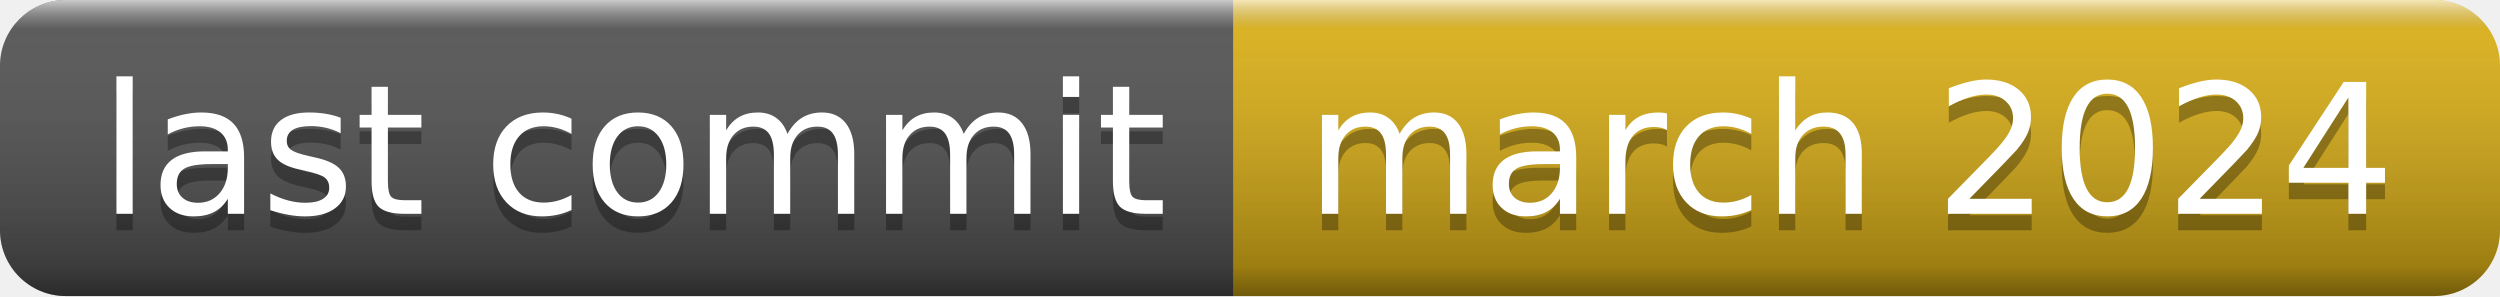
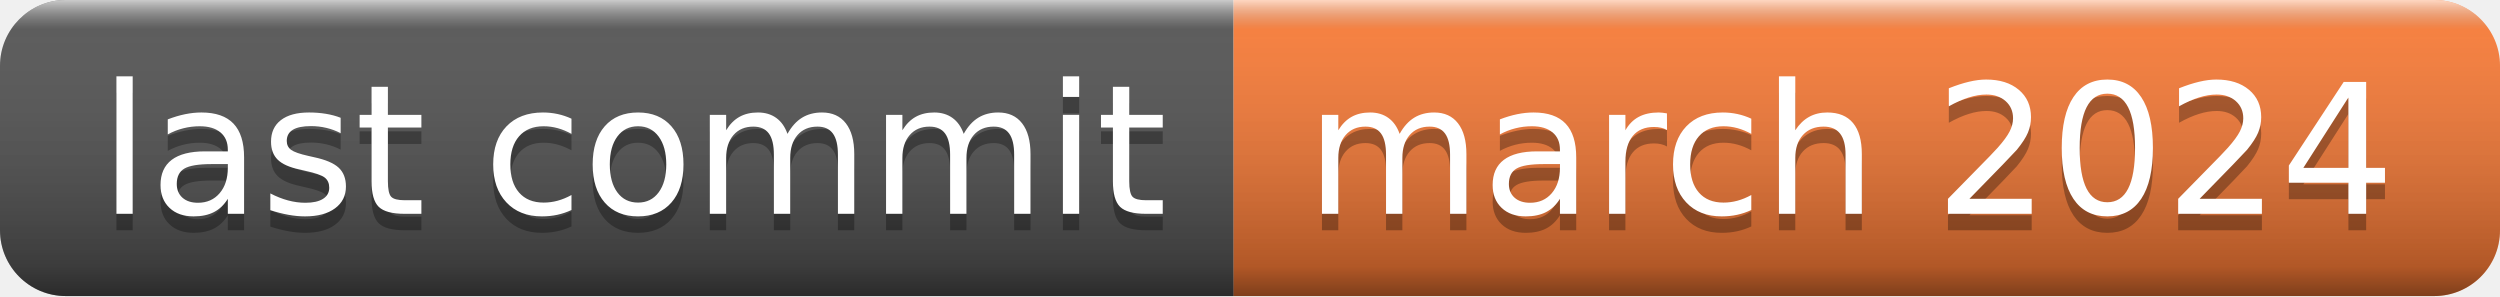
<svg xmlns="http://www.w3.org/2000/svg" width="152" height="18" role="img" aria-label="last commit: march 2024">
  <linearGradient id="s" x2="0" y2="100%">
    <stop offset="0" stop-color="#fff" stop-opacity=".7" />
    <stop offset=".1" stop-color="#aaa" stop-opacity=".1" />
    <stop offset=".9" stop-color="#000" stop-opacity=".3" />
    <stop offset="1" stop-color="#000" stop-opacity=".5" />
  </linearGradient>
  <clipPath id="r">
    <rect width="152" height="18" rx="4" fill="#fff" />
  </clipPath>
  <g clip-path="url(#r)">
    <rect width="75" height="18" fill="#555" />
-     <rect x="75" width="77" height="18" fill="#dfb317" />
+     <rect x="75" width="77" height="18" fill="#fe7d37" />
    <rect width="152" height="18" fill="url(#s)" />
  </g>
  <g fill="#fff" text-anchor="middle" font-family="Verdana,Geneva,DejaVu Sans,sans-serif" text-rendering="geometricPrecision" font-size="110">
    <text aria-hidden="true" x="385" y="140" fill="#010101" fill-opacity=".3" transform="scale(.1)" textLength="650">last commit</text>
    <text x="385" y="130" transform="scale(.1)" fill="#fff" textLength="650">last commit</text>
    <text aria-hidden="true" x="1125" y="140" fill="#010101" fill-opacity=".3" transform="scale(.1)" textLength="670">march 2024</text>
    <text x="1125" y="130" transform="scale(.1)" fill="#fff" textLength="670">march 2024</text>
  </g>
</svg>
